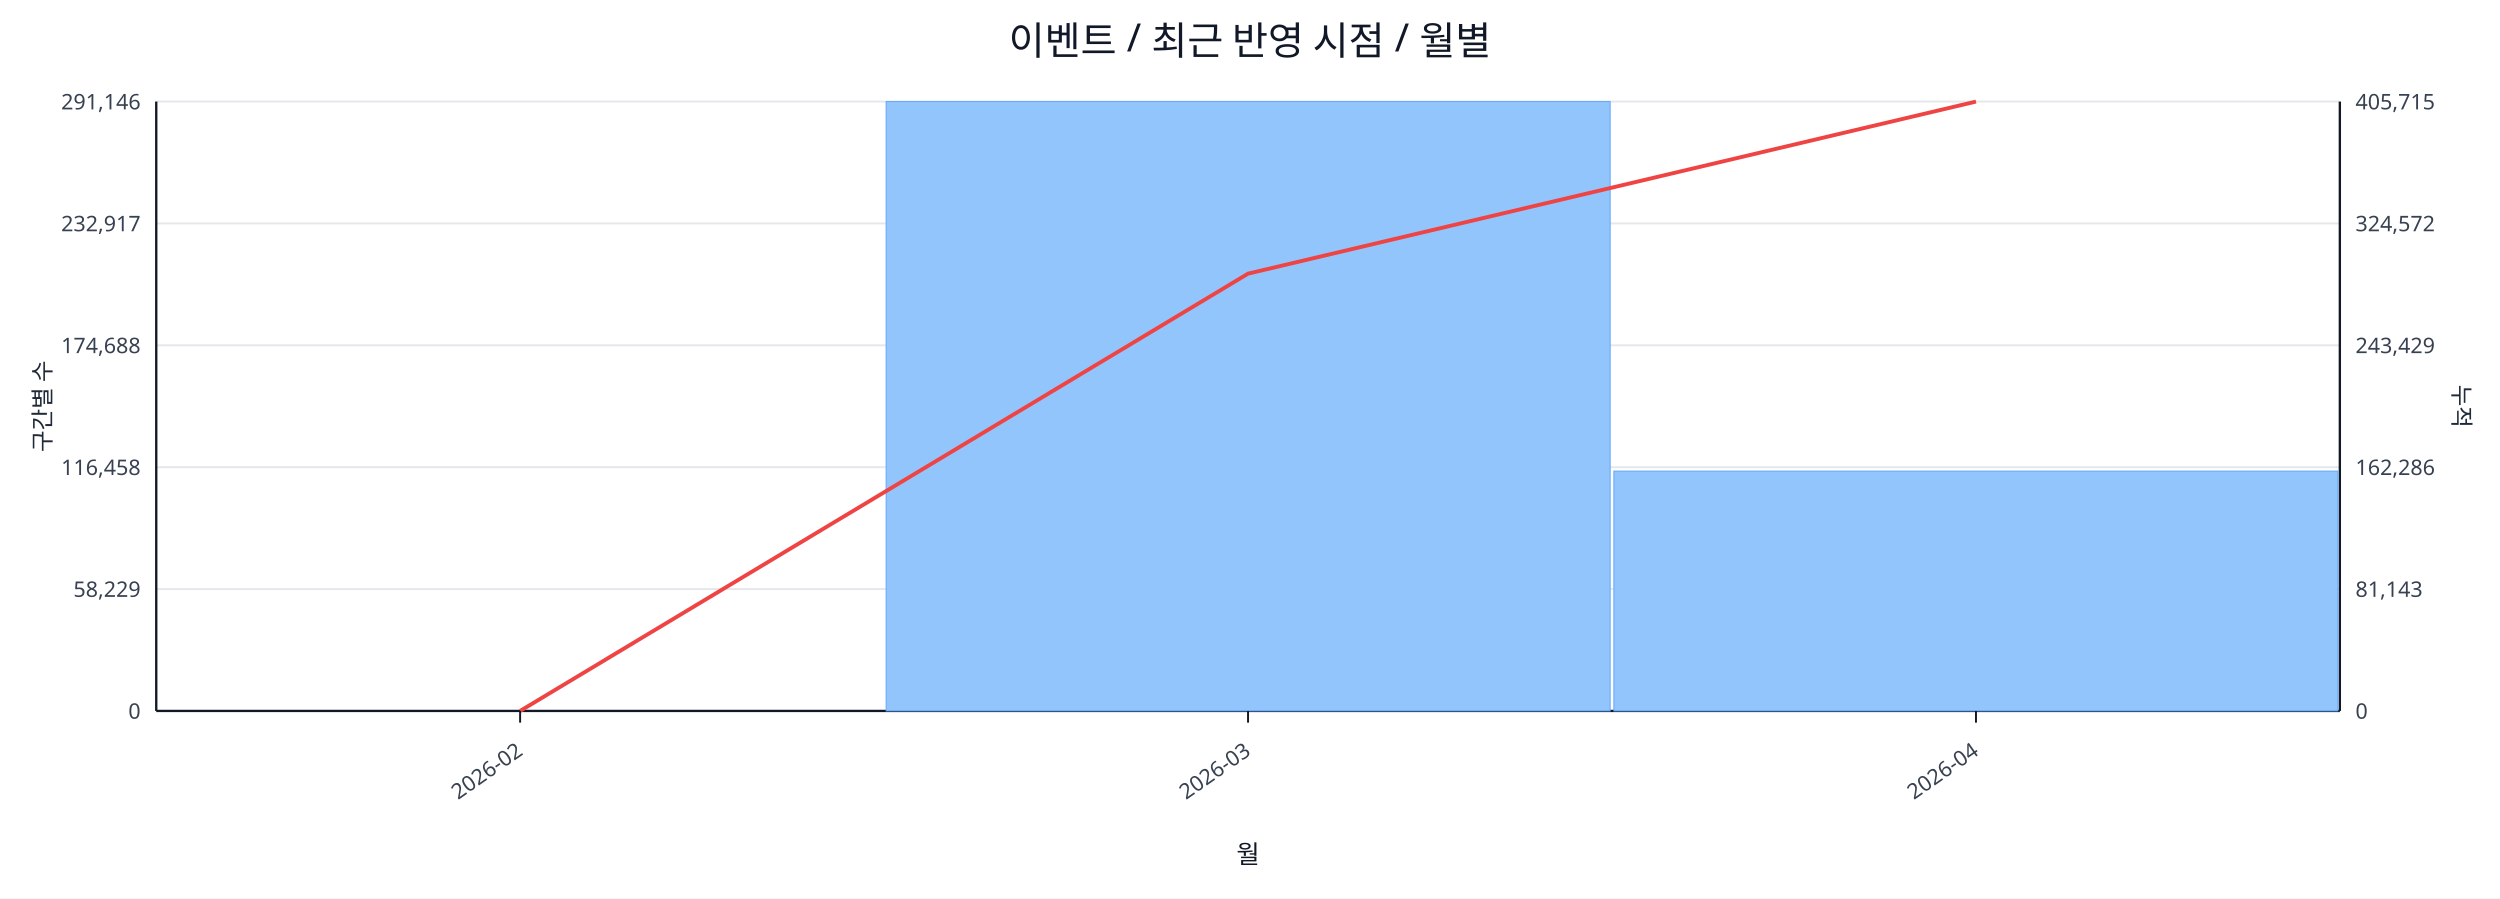
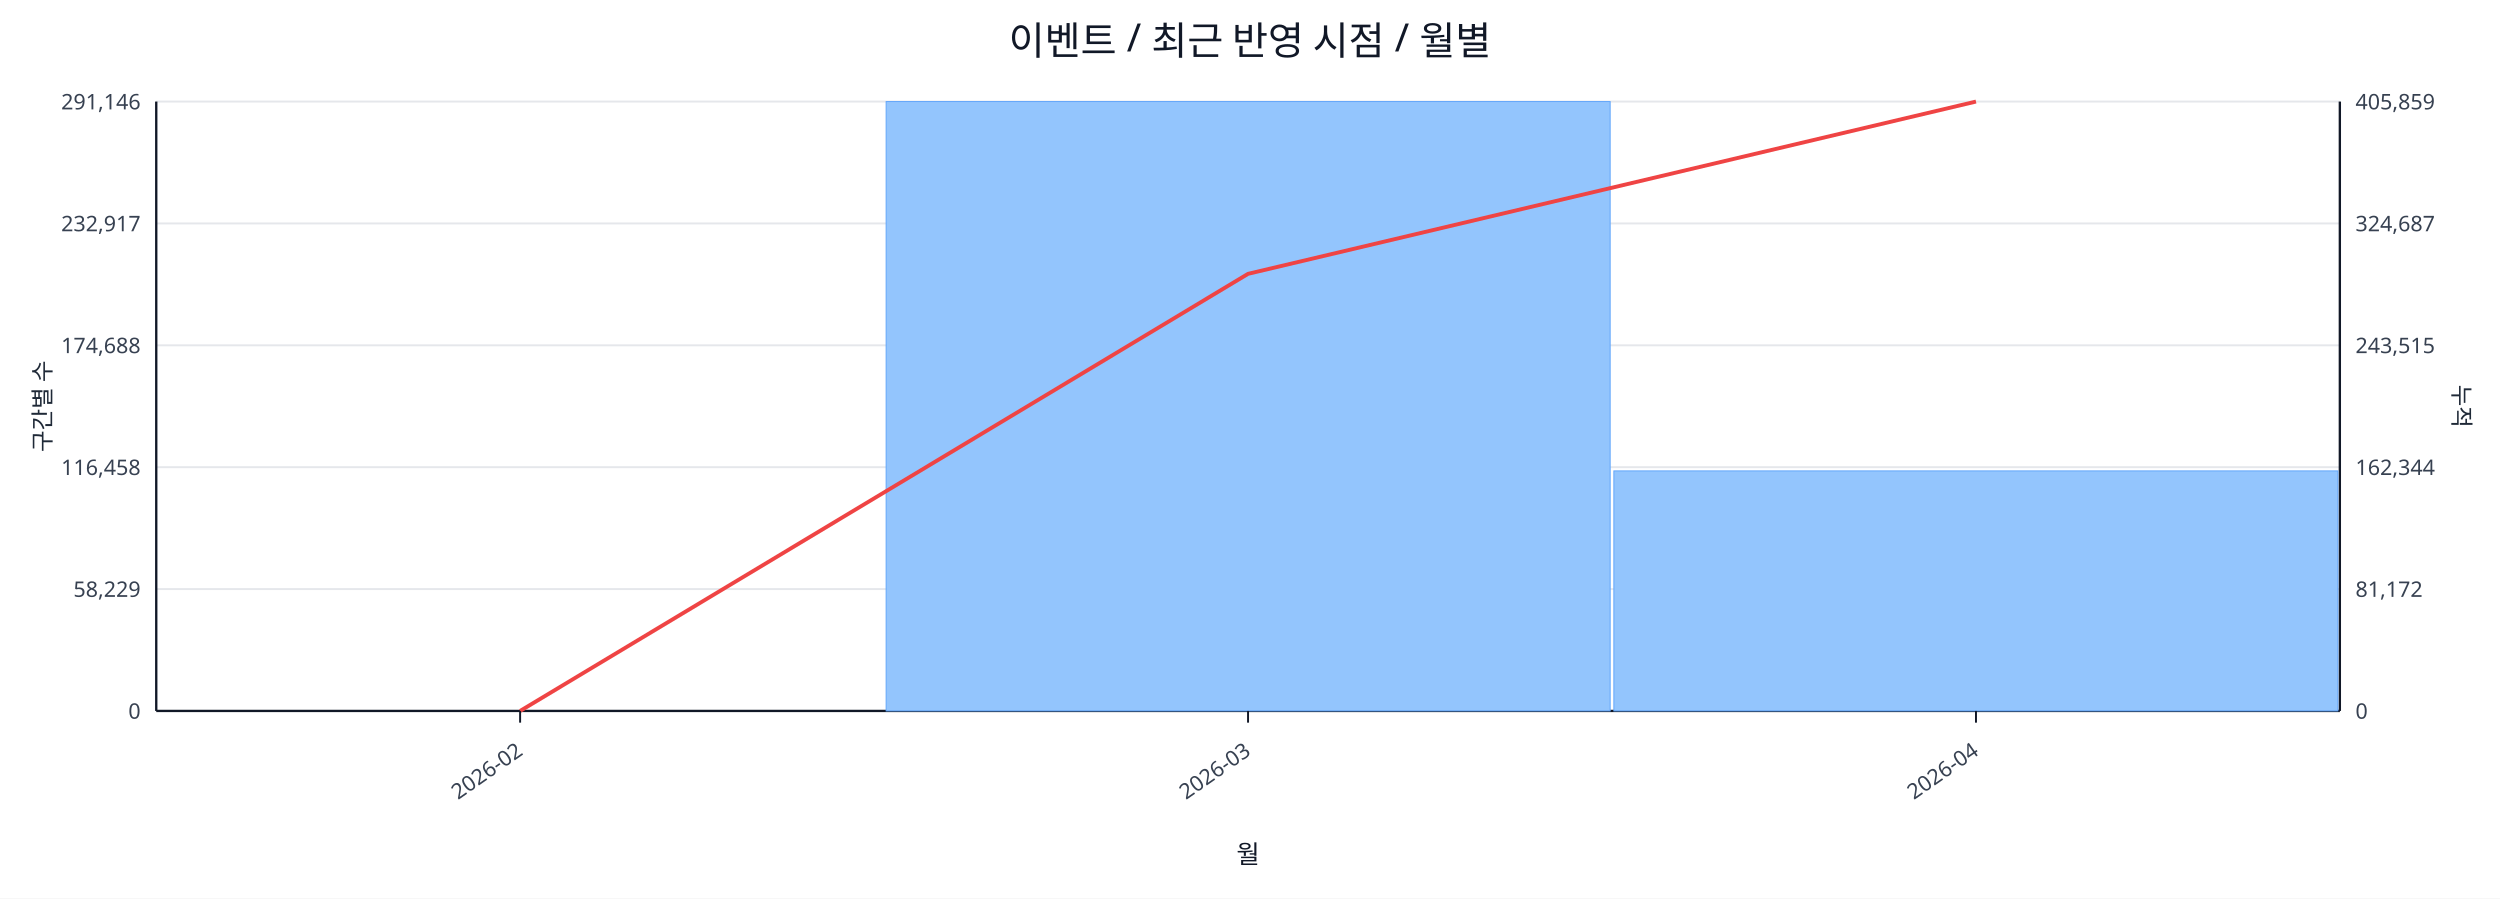
<svg xmlns="http://www.w3.org/2000/svg" width="1280" height="460" viewBox="0 0 1280 460">
  <rect x="0" y="0" width="100%" height="100%" fill="#ffffff" />
  <text x="640.0" y="28" font-size="20" text-anchor="middle" font-family="sans-serif" fill="#111827">이벤트 / 최근 반영 시점 / 월별</text>
  <line x1="80.0" y1="52.0" x2="1198.0" y2="52.0" stroke="#e5e7eb" stroke-width="1" />
  <text x="72.0" y="56.0" font-size="11" text-anchor="end" font-family="sans-serif" fill="#374151">291,146</text>
-   <text x="1206.0" y="56.0" font-size="11" text-anchor="start" font-family="sans-serif" fill="#374151">405,715</text>
+   <text x="1206.0" y="56.0" font-size="11" text-anchor="start" font-family="sans-serif" fill="#374151">405,859</text>
  <line x1="80.0" y1="114.4" x2="1198.0" y2="114.4" stroke="#e5e7eb" stroke-width="1" />
  <text x="72.0" y="118.4" font-size="11" text-anchor="end" font-family="sans-serif" fill="#374151">232,917</text>
-   <text x="1206.0" y="118.4" font-size="11" text-anchor="start" font-family="sans-serif" fill="#374151">324,572</text>
+   <text x="1206.0" y="118.4" font-size="11" text-anchor="start" font-family="sans-serif" fill="#374151">324,687</text>
  <line x1="80.0" y1="176.8" x2="1198.0" y2="176.8" stroke="#e5e7eb" stroke-width="1" />
  <text x="72.0" y="180.8" font-size="11" text-anchor="end" font-family="sans-serif" fill="#374151">174,688</text>
-   <text x="1206.0" y="180.8" font-size="11" text-anchor="start" font-family="sans-serif" fill="#374151">243,429</text>
+   <text x="1206.0" y="180.8" font-size="11" text-anchor="start" font-family="sans-serif" fill="#374151">243,515</text>
  <line x1="80.0" y1="239.2" x2="1198.0" y2="239.2" stroke="#e5e7eb" stroke-width="1" />
  <text x="72.0" y="243.2" font-size="11" text-anchor="end" font-family="sans-serif" fill="#374151">116,458</text>
-   <text x="1206.0" y="243.2" font-size="11" text-anchor="start" font-family="sans-serif" fill="#374151">162,286</text>
+   <text x="1206.0" y="243.2" font-size="11" text-anchor="start" font-family="sans-serif" fill="#374151">162,344</text>
  <line x1="80.0" y1="301.6" x2="1198.0" y2="301.6" stroke="#e5e7eb" stroke-width="1" />
  <text x="72.0" y="305.6" font-size="11" text-anchor="end" font-family="sans-serif" fill="#374151">58,229</text>
-   <text x="1206.0" y="305.6" font-size="11" text-anchor="start" font-family="sans-serif" fill="#374151">81,143</text>
+   <text x="1206.0" y="305.6" font-size="11" text-anchor="start" font-family="sans-serif" fill="#374151">81,172</text>
  <line x1="80.0" y1="364.0" x2="1198.0" y2="364.0" stroke="#e5e7eb" stroke-width="1" />
  <text x="72.0" y="368.0" font-size="11" text-anchor="end" font-family="sans-serif" fill="#374151">0</text>
  <text x="1206.0" y="368.0" font-size="11" text-anchor="start" font-family="sans-serif" fill="#374151">0</text>
  <line x1="80.0" y1="364.0" x2="1198.0" y2="364.0" stroke="#111827" stroke-width="1.2" />
  <line x1="80.0" y1="52.0" x2="80.0" y2="364.0" stroke="#111827" stroke-width="1.2" />
  <line x1="1198.0" y1="52.0" x2="1198.0" y2="364.0" stroke="#111827" stroke-width="1.2" />
  <rect x="81.0" y="364.0" width="370.7" height="0.0" fill="#93c5fd" stroke="#60a5fa" stroke-width="0.5" />
  <rect x="453.7" y="52.0" width="370.7" height="312.0" fill="#93c5fd" stroke="#60a5fa" stroke-width="0.5" />
-   <rect x="826.3" y="241.2" width="370.7" height="122.8" fill="#93c5fd" stroke="#60a5fa" stroke-width="0.5" />
-   <polyline fill="none" stroke="#ef4444" stroke-width="2" points="266.3,364.0 639.0,140.1 1011.7,52.0" />
+   <rect x="826.3" y="241.1" width="370.7" height="122.9" fill="#93c5fd" stroke="#60a5fa" stroke-width="0.5" />
+   <polyline fill="none" stroke="#ef4444" stroke-width="2" points="266.3,364.0 639.0,140.2 1011.7,52.0" />
  <line x1="266.3" y1="364.0" x2="266.3" y2="370.0" stroke="#111827" stroke-width="1" />
  <text x="268.3" y="386.0" font-size="11" text-anchor="end" transform="rotate(-35 268.3 386.0)" font-family="sans-serif" fill="#374151">2026-02</text>
  <line x1="639.0" y1="364.0" x2="639.0" y2="370.0" stroke="#111827" stroke-width="1" />
  <text x="641.0" y="386.0" font-size="11" text-anchor="end" transform="rotate(-35 641.0 386.0)" font-family="sans-serif" fill="#374151">2026-03</text>
  <line x1="1011.7" y1="364.0" x2="1011.7" y2="370.0" stroke="#111827" stroke-width="1" />
  <text x="1013.7" y="386.0" font-size="11" text-anchor="end" transform="rotate(-35 1013.7 386.0)" font-family="sans-serif" fill="#374151">2026-04</text>
  <text x="26" y="208.0" font-size="12" transform="rotate(-90 26 208.0)" text-anchor="middle" font-family="sans-serif" fill="#1f2937">구간별 수</text>
  <text x="1256.0" y="208.0" font-size="12" transform="rotate(90 1256.0 208.0)" text-anchor="middle" font-family="sans-serif" fill="#1f2937">누적</text>
  <text x="639.0" y="442.0" font-size="13" text-anchor="middle" font-family="sans-serif" fill="#111827">월</text>
</svg>
